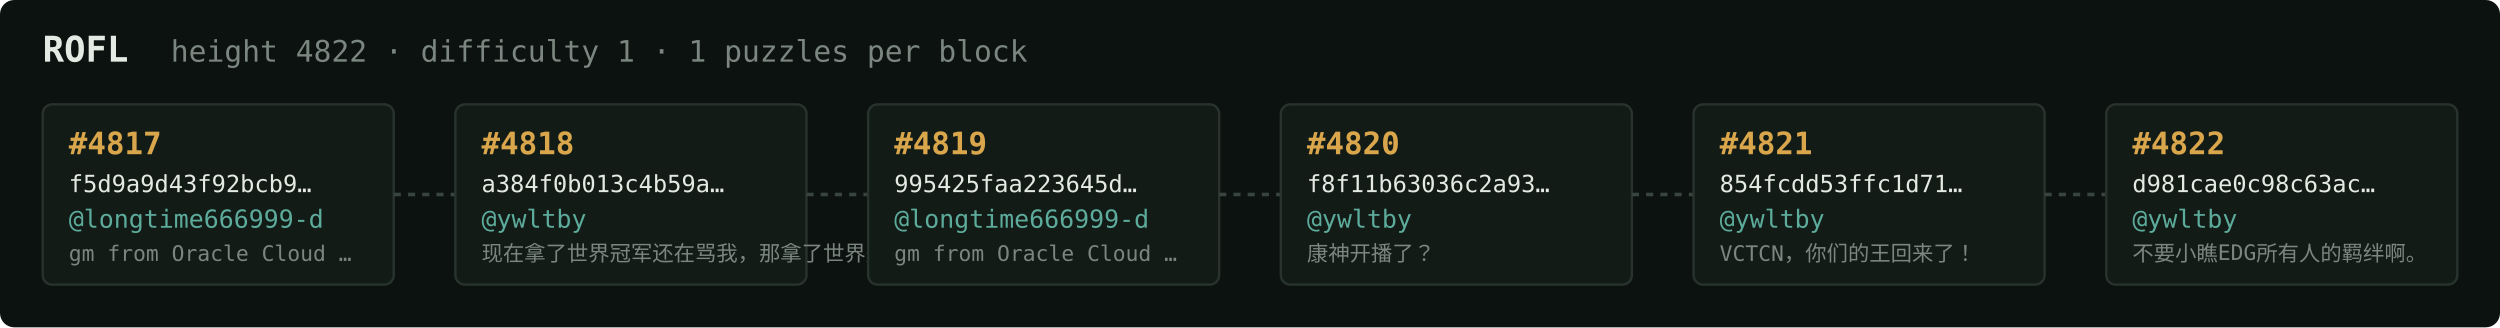
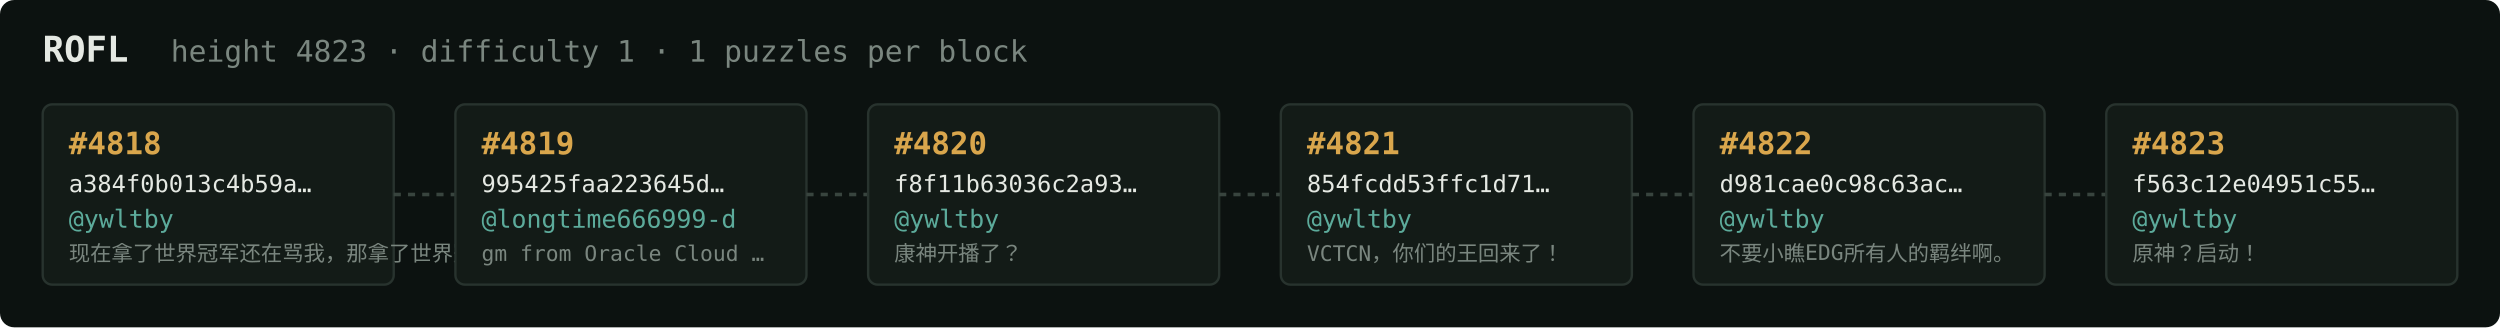
<svg xmlns="http://www.w3.org/2000/svg" width="1054" height="138" viewBox="0 0 1054 138" font-family="ui-monospace,SFMono-Regular,Menlo,monospace">
  <rect fill="#0c1210" width="1054" height="138" rx="6" />
  <text x="18" y="26" fill="#e5e9e3" font-size="15" font-weight="700">ROFL</text>
-   <text x="72" y="26" fill="#7a867f" font-size="12.5">height 4822 · difficulty 1 · 1 puzzles per block</text>
+   <text x="72" y="26" fill="#7a867f" font-size="12.5">height 4823 · difficulty 1 · 1 puzzles per block</text>
  <rect x="18" y="44" width="148" height="76" rx="4" fill="#131b17" stroke="#28332e" stroke-width="1" />
-   <text x="29" y="65" fill="#d9a64c" font-size="13" font-weight="700">#4817</text>
-   <text x="29" y="81" fill="#e5e9e3" font-size="10">f5d9a9d43f92bcb9…</text>
-   <text x="29" y="96" fill="#5cab9b" font-size="10.5">@longtime666999-d</text>
-   <text x="29" y="110" fill="#7a867f" font-size="9">gm from Oracle Cloud …</text>
+   <text x="29" y="65" fill="#d9a64c" font-size="13" font-weight="700">#4818</text>
+   <text x="29" y="81" fill="#e5e9e3" font-size="10">a384f0b013c4b59a…</text>
+   <text x="29" y="96" fill="#5cab9b" font-size="10.5">@ywltby</text>
+   <text x="29" y="110" fill="#7a867f" font-size="9">现在拿了世界冠军还在骂我，那拿了世界冠军有…</text>
  <line x1="166" y1="82.0" x2="192" y2="82.0" stroke="#38443e" stroke-width="1.5" stroke-dasharray="3 3" />
  <rect x="192" y="44" width="148" height="76" rx="4" fill="#131b17" stroke="#28332e" stroke-width="1" />
-   <text x="203" y="65" fill="#d9a64c" font-size="13" font-weight="700">#4818</text>
-   <text x="203" y="81" fill="#e5e9e3" font-size="10">a384f0b013c4b59a…</text>
-   <text x="203" y="96" fill="#5cab9b" font-size="10.5">@ywltby</text>
-   <text x="203" y="110" fill="#7a867f" font-size="9">现在拿了世界冠军还在骂我，那拿了世界冠军有…</text>
+   <text x="203" y="65" fill="#d9a64c" font-size="13" font-weight="700">#4819</text>
+   <text x="203" y="81" fill="#e5e9e3" font-size="10">995425faa223645d…</text>
+   <text x="203" y="96" fill="#5cab9b" font-size="10.5">@longtime666999-d</text>
+   <text x="203" y="110" fill="#7a867f" font-size="9">gm from Oracle Cloud …</text>
  <line x1="340" y1="82.0" x2="366" y2="82.0" stroke="#38443e" stroke-width="1.5" stroke-dasharray="3 3" />
  <rect x="366" y="44" width="148" height="76" rx="4" fill="#131b17" stroke="#28332e" stroke-width="1" />
-   <text x="377" y="65" fill="#d9a64c" font-size="13" font-weight="700">#4819</text>
-   <text x="377" y="81" fill="#e5e9e3" font-size="10">995425faa223645d…</text>
-   <text x="377" y="96" fill="#5cab9b" font-size="10.5">@longtime666999-d</text>
-   <text x="377" y="110" fill="#7a867f" font-size="9">gm from Oracle Cloud …</text>
+   <text x="377" y="65" fill="#d9a64c" font-size="13" font-weight="700">#4820</text>
+   <text x="377" y="81" fill="#e5e9e3" font-size="10">f8f11b63036c2a93…</text>
+   <text x="377" y="96" fill="#5cab9b" font-size="10.5">@ywltby</text>
+   <text x="377" y="110" fill="#7a867f" font-size="9">康神开播了？</text>
  <line x1="514" y1="82.0" x2="540" y2="82.0" stroke="#38443e" stroke-width="1.5" stroke-dasharray="3 3" />
  <rect x="540" y="44" width="148" height="76" rx="4" fill="#131b17" stroke="#28332e" stroke-width="1" />
-   <text x="551" y="65" fill="#d9a64c" font-size="13" font-weight="700">#4820</text>
-   <text x="551" y="81" fill="#e5e9e3" font-size="10">f8f11b63036c2a93…</text>
+   <text x="551" y="65" fill="#d9a64c" font-size="13" font-weight="700">#4821</text>
+   <text x="551" y="81" fill="#e5e9e3" font-size="10">854fcdd53ffc1d71…</text>
  <text x="551" y="96" fill="#5cab9b" font-size="10.5">@ywltby</text>
-   <text x="551" y="110" fill="#7a867f" font-size="9">康神开播了？</text>
+   <text x="551" y="110" fill="#7a867f" font-size="9">VCTCN，你们的王回来了！</text>
  <line x1="688" y1="82.0" x2="714" y2="82.0" stroke="#38443e" stroke-width="1.5" stroke-dasharray="3 3" />
  <rect x="714" y="44" width="148" height="76" rx="4" fill="#131b17" stroke="#28332e" stroke-width="1" />
-   <text x="725" y="65" fill="#d9a64c" font-size="13" font-weight="700">#4821</text>
-   <text x="725" y="81" fill="#e5e9e3" font-size="10">854fcdd53ffc1d71…</text>
+   <text x="725" y="65" fill="#d9a64c" font-size="13" font-weight="700">#4822</text>
+   <text x="725" y="81" fill="#e5e9e3" font-size="10">d981cae0c98c63ac…</text>
  <text x="725" y="96" fill="#5cab9b" font-size="10.5">@ywltby</text>
-   <text x="725" y="110" fill="#7a867f" font-size="9">VCTCN，你们的王回来了！</text>
+   <text x="725" y="110" fill="#7a867f" font-size="9">不要小瞧EDG所有人的羁绊啊。</text>
  <line x1="862" y1="82.0" x2="888" y2="82.0" stroke="#38443e" stroke-width="1.5" stroke-dasharray="3 3" />
  <rect x="888" y="44" width="148" height="76" rx="4" fill="#131b17" stroke="#28332e" stroke-width="1" />
-   <text x="899" y="65" fill="#d9a64c" font-size="13" font-weight="700">#4822</text>
-   <text x="899" y="81" fill="#e5e9e3" font-size="10">d981cae0c98c63ac…</text>
+   <text x="899" y="65" fill="#d9a64c" font-size="13" font-weight="700">#4823</text>
+   <text x="899" y="81" fill="#e5e9e3" font-size="10">f563c12e04951c55…</text>
  <text x="899" y="96" fill="#5cab9b" font-size="10.5">@ywltby</text>
-   <text x="899" y="110" fill="#7a867f" font-size="9">不要小瞧EDG所有人的羁绊啊。</text>
+   <text x="899" y="110" fill="#7a867f" font-size="9">原神？启动！</text>
</svg>
